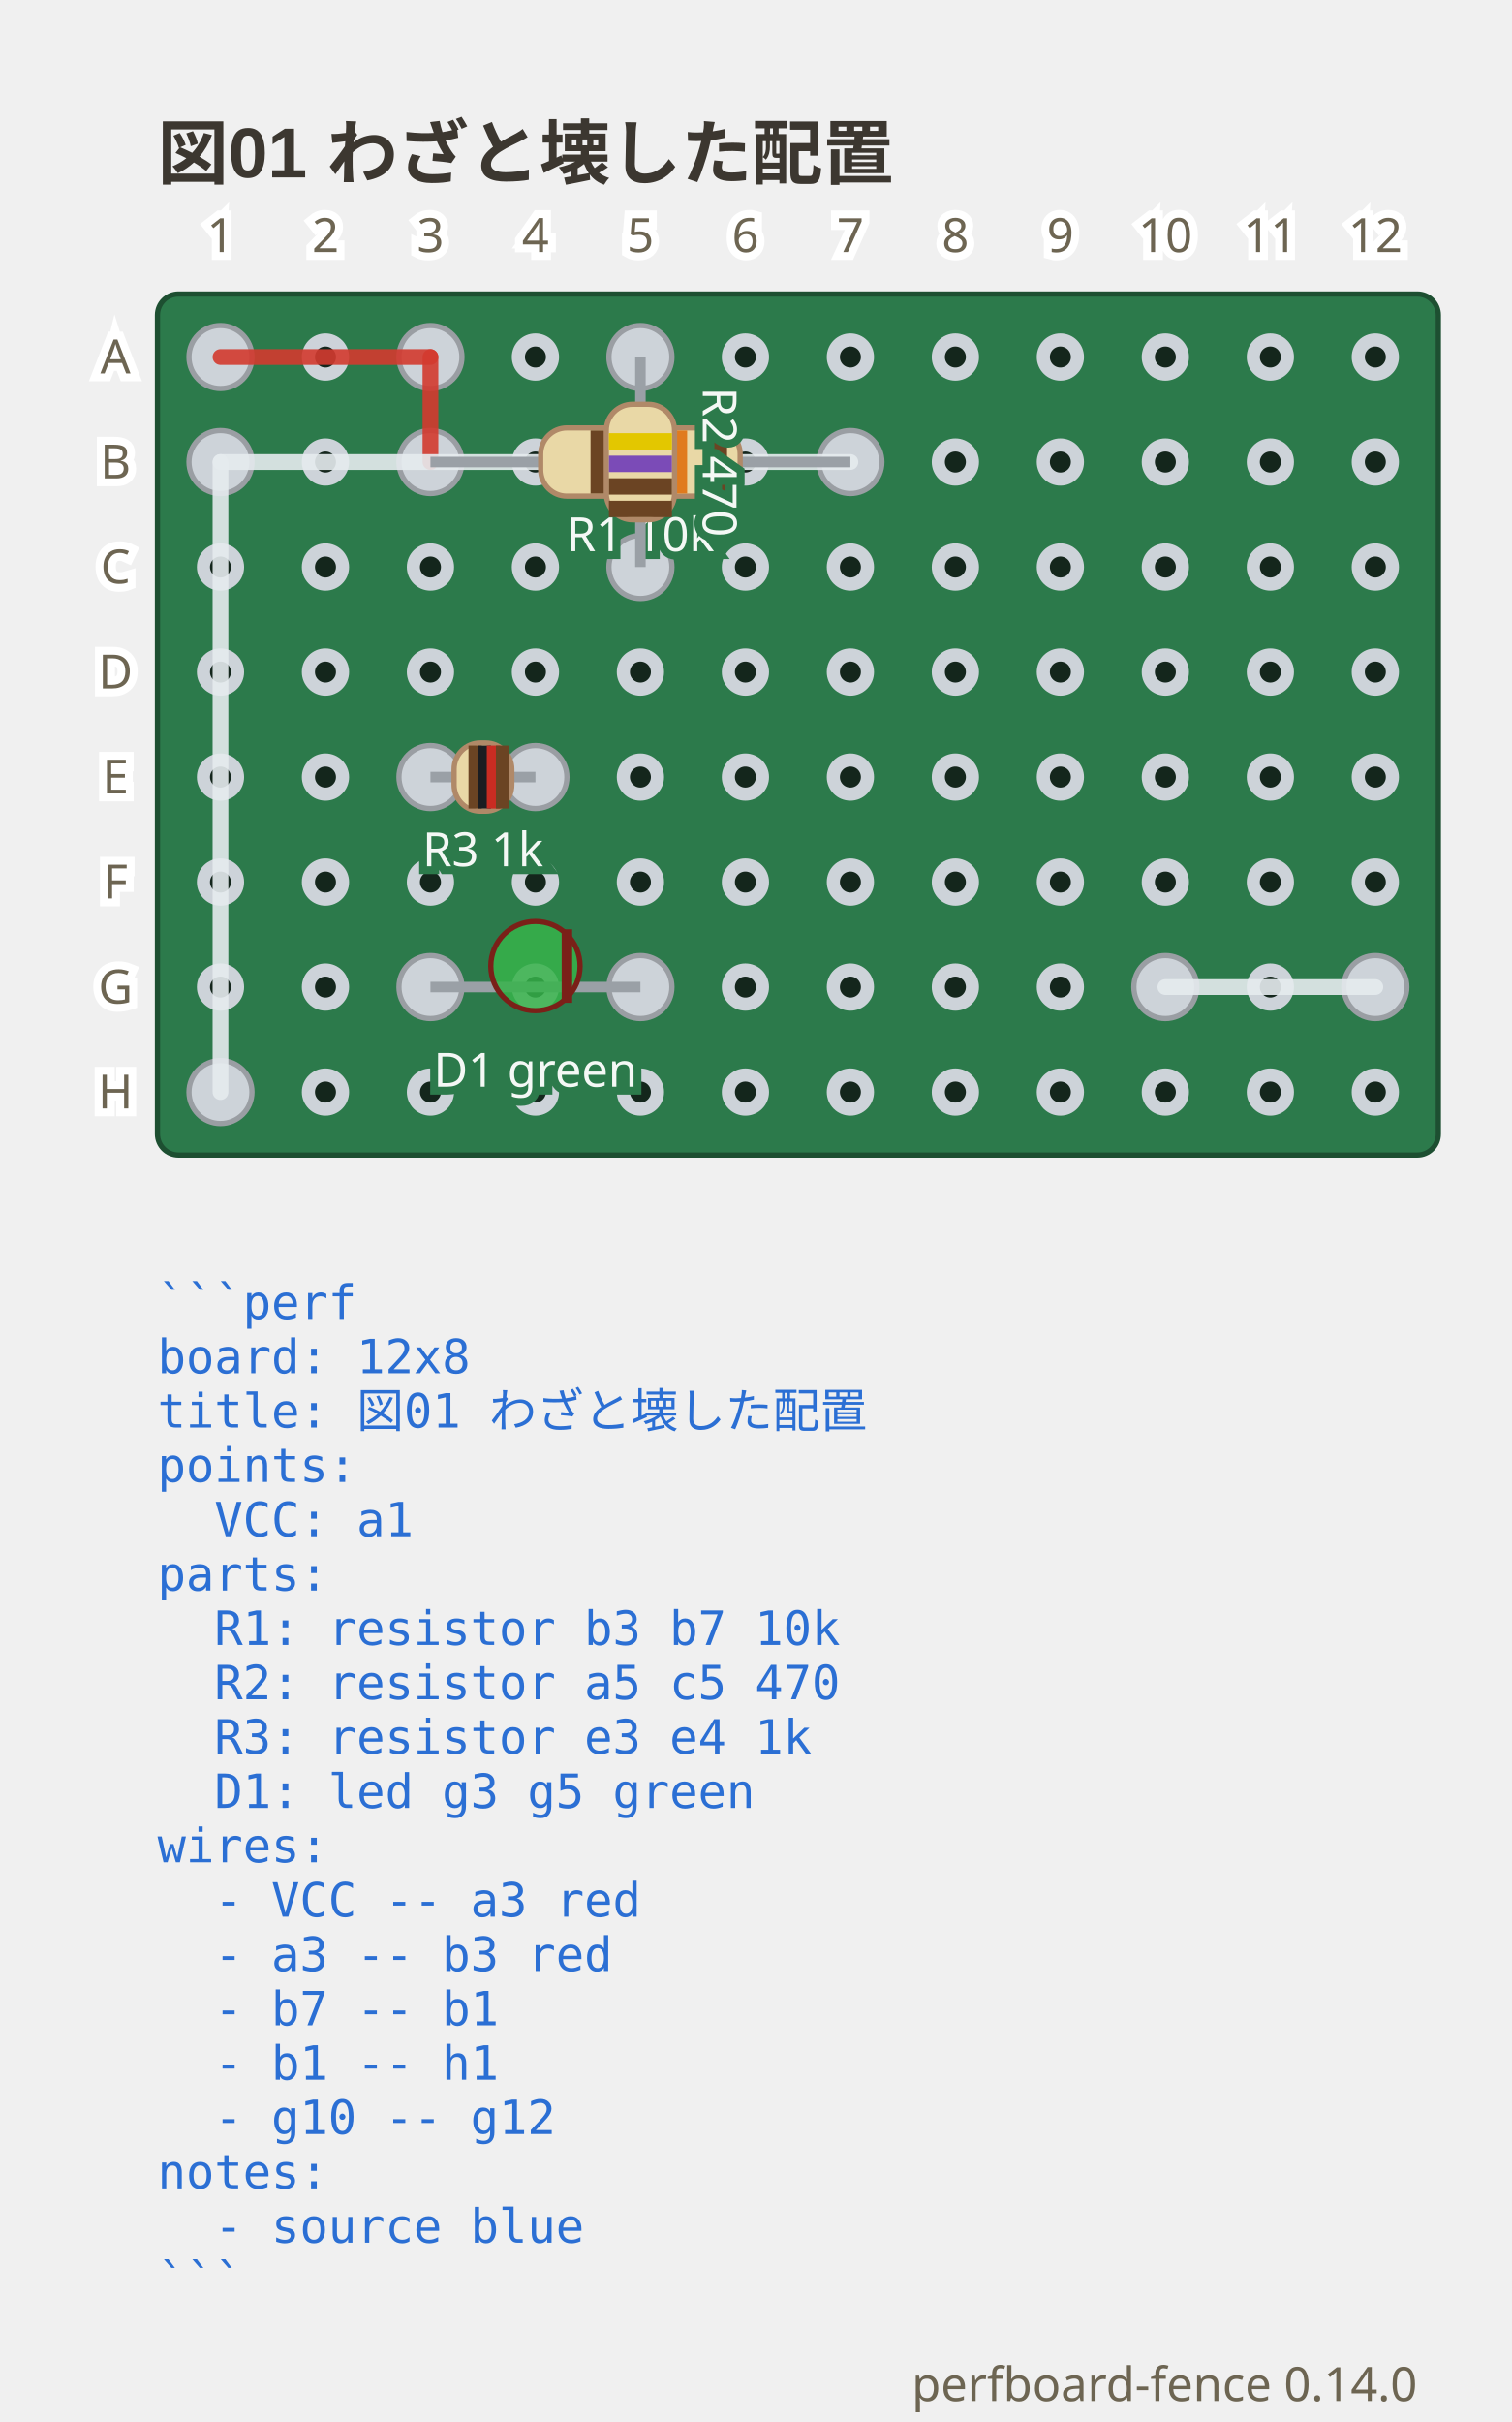
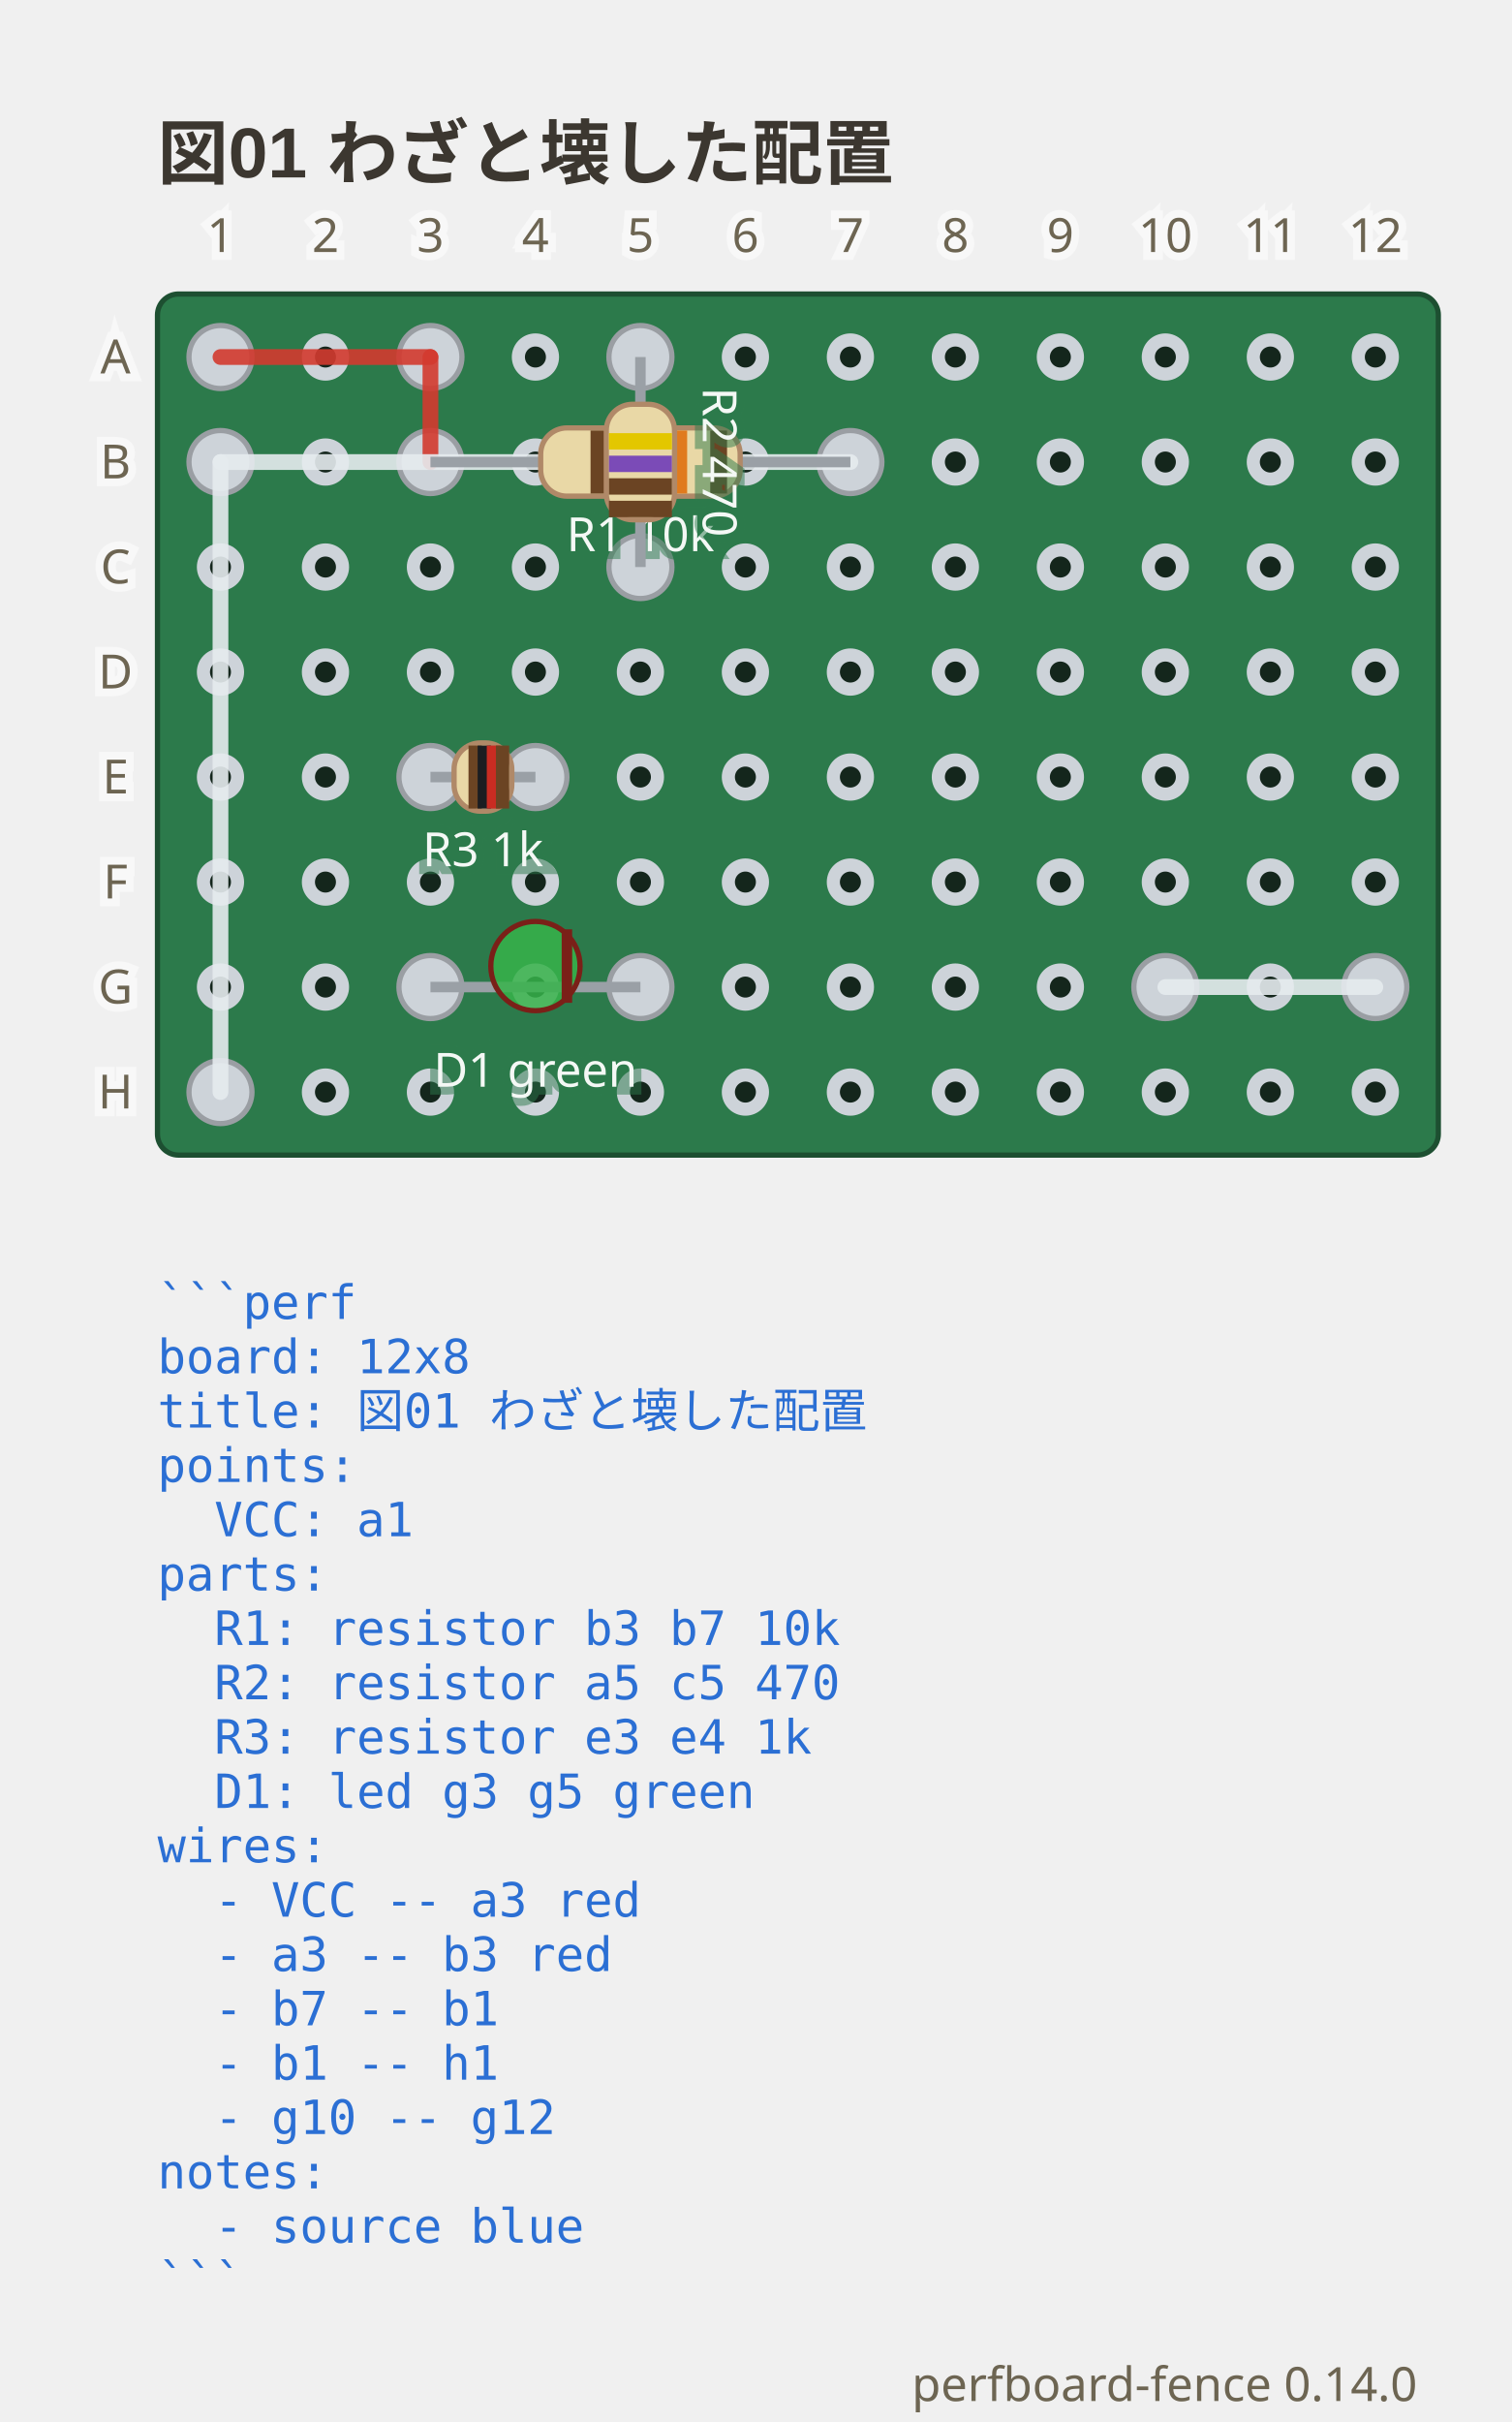
<svg xmlns="http://www.w3.org/2000/svg" viewBox="0 0 288 461.3" width="288" height="461.3" data-perfboard-fence="0.14.0" role="img">
  <text x="30" y="34" text-anchor="start" font-family="'Segoe UI', 'Helvetica Neue', Arial, 'Noto Sans', 'Hiragino Sans', 'Yu Gothic UI', 'Noto Sans CJK JP', sans-serif" fill="#3c3730" font-size="13.5" font-weight="600">図01 わざと壊した配置</text>
  <rect x="30" y="56" width="244" height="164" rx="4" fill="#2c7a4b" stroke="#1d4f31" stroke-width="1" />
  <circle cx="42" cy="68" r="3.25" fill="#14261c" stroke="#cdd3d9" stroke-width="2.5" />
  <circle cx="62" cy="68" r="3.25" fill="#14261c" stroke="#cdd3d9" stroke-width="2.5" />
  <circle cx="82" cy="68" r="3.25" fill="#14261c" stroke="#cdd3d9" stroke-width="2.5" />
  <circle cx="102" cy="68" r="3.25" fill="#14261c" stroke="#cdd3d9" stroke-width="2.5" />
  <circle cx="122" cy="68" r="3.25" fill="#14261c" stroke="#cdd3d9" stroke-width="2.5" />
  <circle cx="142" cy="68" r="3.25" fill="#14261c" stroke="#cdd3d9" stroke-width="2.5" />
  <circle cx="162" cy="68" r="3.25" fill="#14261c" stroke="#cdd3d9" stroke-width="2.5" />
  <circle cx="182" cy="68" r="3.25" fill="#14261c" stroke="#cdd3d9" stroke-width="2.5" />
  <circle cx="202" cy="68" r="3.25" fill="#14261c" stroke="#cdd3d9" stroke-width="2.5" />
  <circle cx="222" cy="68" r="3.25" fill="#14261c" stroke="#cdd3d9" stroke-width="2.5" />
  <circle cx="242" cy="68" r="3.25" fill="#14261c" stroke="#cdd3d9" stroke-width="2.5" />
  <circle cx="262" cy="68" r="3.25" fill="#14261c" stroke="#cdd3d9" stroke-width="2.5" />
  <circle cx="42" cy="88" r="3.25" fill="#14261c" stroke="#cdd3d9" stroke-width="2.5" />
  <circle cx="62" cy="88" r="3.25" fill="#14261c" stroke="#cdd3d9" stroke-width="2.5" />
  <circle cx="82" cy="88" r="3.25" fill="#14261c" stroke="#cdd3d9" stroke-width="2.5" />
  <circle cx="102" cy="88" r="3.25" fill="#14261c" stroke="#cdd3d9" stroke-width="2.5" />
  <circle cx="122" cy="88" r="3.25" fill="#14261c" stroke="#cdd3d9" stroke-width="2.5" />
  <circle cx="142" cy="88" r="3.25" fill="#14261c" stroke="#cdd3d9" stroke-width="2.5" />
  <circle cx="162" cy="88" r="3.25" fill="#14261c" stroke="#cdd3d9" stroke-width="2.5" />
  <circle cx="182" cy="88" r="3.25" fill="#14261c" stroke="#cdd3d9" stroke-width="2.5" />
  <circle cx="202" cy="88" r="3.25" fill="#14261c" stroke="#cdd3d9" stroke-width="2.5" />
  <circle cx="222" cy="88" r="3.25" fill="#14261c" stroke="#cdd3d9" stroke-width="2.5" />
  <circle cx="242" cy="88" r="3.25" fill="#14261c" stroke="#cdd3d9" stroke-width="2.5" />
  <circle cx="262" cy="88" r="3.25" fill="#14261c" stroke="#cdd3d9" stroke-width="2.5" />
  <circle cx="42" cy="108" r="3.25" fill="#14261c" stroke="#cdd3d9" stroke-width="2.5" />
  <circle cx="62" cy="108" r="3.25" fill="#14261c" stroke="#cdd3d9" stroke-width="2.5" />
  <circle cx="82" cy="108" r="3.25" fill="#14261c" stroke="#cdd3d9" stroke-width="2.5" />
  <circle cx="102" cy="108" r="3.25" fill="#14261c" stroke="#cdd3d9" stroke-width="2.5" />
  <circle cx="122" cy="108" r="3.25" fill="#14261c" stroke="#cdd3d9" stroke-width="2.5" />
  <circle cx="142" cy="108" r="3.25" fill="#14261c" stroke="#cdd3d9" stroke-width="2.5" />
  <circle cx="162" cy="108" r="3.25" fill="#14261c" stroke="#cdd3d9" stroke-width="2.5" />
  <circle cx="182" cy="108" r="3.25" fill="#14261c" stroke="#cdd3d9" stroke-width="2.5" />
  <circle cx="202" cy="108" r="3.25" fill="#14261c" stroke="#cdd3d9" stroke-width="2.5" />
  <circle cx="222" cy="108" r="3.25" fill="#14261c" stroke="#cdd3d9" stroke-width="2.5" />
  <circle cx="242" cy="108" r="3.25" fill="#14261c" stroke="#cdd3d9" stroke-width="2.5" />
  <circle cx="262" cy="108" r="3.25" fill="#14261c" stroke="#cdd3d9" stroke-width="2.5" />
  <circle cx="42" cy="128" r="3.25" fill="#14261c" stroke="#cdd3d9" stroke-width="2.5" />
  <circle cx="62" cy="128" r="3.25" fill="#14261c" stroke="#cdd3d9" stroke-width="2.5" />
  <circle cx="82" cy="128" r="3.25" fill="#14261c" stroke="#cdd3d9" stroke-width="2.5" />
  <circle cx="102" cy="128" r="3.25" fill="#14261c" stroke="#cdd3d9" stroke-width="2.5" />
  <circle cx="122" cy="128" r="3.25" fill="#14261c" stroke="#cdd3d9" stroke-width="2.5" />
  <circle cx="142" cy="128" r="3.25" fill="#14261c" stroke="#cdd3d9" stroke-width="2.5" />
  <circle cx="162" cy="128" r="3.25" fill="#14261c" stroke="#cdd3d9" stroke-width="2.5" />
  <circle cx="182" cy="128" r="3.25" fill="#14261c" stroke="#cdd3d9" stroke-width="2.5" />
  <circle cx="202" cy="128" r="3.25" fill="#14261c" stroke="#cdd3d9" stroke-width="2.5" />
  <circle cx="222" cy="128" r="3.25" fill="#14261c" stroke="#cdd3d9" stroke-width="2.5" />
  <circle cx="242" cy="128" r="3.25" fill="#14261c" stroke="#cdd3d9" stroke-width="2.5" />
  <circle cx="262" cy="128" r="3.25" fill="#14261c" stroke="#cdd3d9" stroke-width="2.5" />
  <circle cx="42" cy="148" r="3.25" fill="#14261c" stroke="#cdd3d9" stroke-width="2.5" />
  <circle cx="62" cy="148" r="3.25" fill="#14261c" stroke="#cdd3d9" stroke-width="2.5" />
  <circle cx="82" cy="148" r="3.25" fill="#14261c" stroke="#cdd3d9" stroke-width="2.5" />
  <circle cx="102" cy="148" r="3.25" fill="#14261c" stroke="#cdd3d9" stroke-width="2.5" />
  <circle cx="122" cy="148" r="3.25" fill="#14261c" stroke="#cdd3d9" stroke-width="2.5" />
  <circle cx="142" cy="148" r="3.25" fill="#14261c" stroke="#cdd3d9" stroke-width="2.5" />
  <circle cx="162" cy="148" r="3.25" fill="#14261c" stroke="#cdd3d9" stroke-width="2.5" />
  <circle cx="182" cy="148" r="3.25" fill="#14261c" stroke="#cdd3d9" stroke-width="2.5" />
  <circle cx="202" cy="148" r="3.25" fill="#14261c" stroke="#cdd3d9" stroke-width="2.5" />
  <circle cx="222" cy="148" r="3.25" fill="#14261c" stroke="#cdd3d9" stroke-width="2.5" />
  <circle cx="242" cy="148" r="3.25" fill="#14261c" stroke="#cdd3d9" stroke-width="2.5" />
  <circle cx="262" cy="148" r="3.25" fill="#14261c" stroke="#cdd3d9" stroke-width="2.5" />
  <circle cx="42" cy="168" r="3.25" fill="#14261c" stroke="#cdd3d9" stroke-width="2.5" />
  <circle cx="62" cy="168" r="3.25" fill="#14261c" stroke="#cdd3d9" stroke-width="2.5" />
  <circle cx="82" cy="168" r="3.25" fill="#14261c" stroke="#cdd3d9" stroke-width="2.5" />
  <circle cx="102" cy="168" r="3.25" fill="#14261c" stroke="#cdd3d9" stroke-width="2.5" />
  <circle cx="122" cy="168" r="3.25" fill="#14261c" stroke="#cdd3d9" stroke-width="2.5" />
  <circle cx="142" cy="168" r="3.25" fill="#14261c" stroke="#cdd3d9" stroke-width="2.5" />
  <circle cx="162" cy="168" r="3.25" fill="#14261c" stroke="#cdd3d9" stroke-width="2.5" />
  <circle cx="182" cy="168" r="3.25" fill="#14261c" stroke="#cdd3d9" stroke-width="2.5" />
  <circle cx="202" cy="168" r="3.25" fill="#14261c" stroke="#cdd3d9" stroke-width="2.5" />
  <circle cx="222" cy="168" r="3.25" fill="#14261c" stroke="#cdd3d9" stroke-width="2.5" />
  <circle cx="242" cy="168" r="3.25" fill="#14261c" stroke="#cdd3d9" stroke-width="2.5" />
  <circle cx="262" cy="168" r="3.25" fill="#14261c" stroke="#cdd3d9" stroke-width="2.5" />
  <circle cx="42" cy="188" r="3.25" fill="#14261c" stroke="#cdd3d9" stroke-width="2.5" />
  <circle cx="62" cy="188" r="3.25" fill="#14261c" stroke="#cdd3d9" stroke-width="2.5" />
  <circle cx="82" cy="188" r="3.25" fill="#14261c" stroke="#cdd3d9" stroke-width="2.5" />
  <circle cx="102" cy="188" r="3.25" fill="#14261c" stroke="#cdd3d9" stroke-width="2.5" />
  <circle cx="122" cy="188" r="3.25" fill="#14261c" stroke="#cdd3d9" stroke-width="2.5" />
  <circle cx="142" cy="188" r="3.25" fill="#14261c" stroke="#cdd3d9" stroke-width="2.5" />
  <circle cx="162" cy="188" r="3.25" fill="#14261c" stroke="#cdd3d9" stroke-width="2.5" />
  <circle cx="182" cy="188" r="3.25" fill="#14261c" stroke="#cdd3d9" stroke-width="2.5" />
  <circle cx="202" cy="188" r="3.25" fill="#14261c" stroke="#cdd3d9" stroke-width="2.5" />
  <circle cx="222" cy="188" r="3.25" fill="#14261c" stroke="#cdd3d9" stroke-width="2.5" />
  <circle cx="242" cy="188" r="3.25" fill="#14261c" stroke="#cdd3d9" stroke-width="2.5" />
  <circle cx="262" cy="188" r="3.25" fill="#14261c" stroke="#cdd3d9" stroke-width="2.5" />
  <circle cx="42" cy="208" r="3.25" fill="#14261c" stroke="#cdd3d9" stroke-width="2.5" />
  <circle cx="62" cy="208" r="3.25" fill="#14261c" stroke="#cdd3d9" stroke-width="2.5" />
  <circle cx="82" cy="208" r="3.25" fill="#14261c" stroke="#cdd3d9" stroke-width="2.5" />
  <circle cx="102" cy="208" r="3.25" fill="#14261c" stroke="#cdd3d9" stroke-width="2.5" />
  <circle cx="122" cy="208" r="3.25" fill="#14261c" stroke="#cdd3d9" stroke-width="2.5" />
  <circle cx="142" cy="208" r="3.25" fill="#14261c" stroke="#cdd3d9" stroke-width="2.5" />
  <circle cx="162" cy="208" r="3.25" fill="#14261c" stroke="#cdd3d9" stroke-width="2.5" />
  <circle cx="182" cy="208" r="3.25" fill="#14261c" stroke="#cdd3d9" stroke-width="2.5" />
  <circle cx="202" cy="208" r="3.25" fill="#14261c" stroke="#cdd3d9" stroke-width="2.5" />
  <circle cx="222" cy="208" r="3.25" fill="#14261c" stroke="#cdd3d9" stroke-width="2.5" />
  <circle cx="242" cy="208" r="3.25" fill="#14261c" stroke="#cdd3d9" stroke-width="2.5" />
  <circle cx="262" cy="208" r="3.25" fill="#14261c" stroke="#cdd3d9" stroke-width="2.5" />
  <circle cx="82" cy="88" r="6" fill="#cdd3d9" stroke="#9a9ea3" stroke-width="1" />
  <circle cx="162" cy="88" r="6" fill="#cdd3d9" stroke="#9a9ea3" stroke-width="1" />
  <circle cx="122" cy="68" r="6" fill="#cdd3d9" stroke="#9a9ea3" stroke-width="1" />
  <circle cx="122" cy="108" r="6" fill="#cdd3d9" stroke="#9a9ea3" stroke-width="1" />
  <circle cx="82" cy="148" r="6" fill="#cdd3d9" stroke="#9a9ea3" stroke-width="1" />
  <circle cx="102" cy="148" r="6" fill="#cdd3d9" stroke="#9a9ea3" stroke-width="1" />
  <circle cx="82" cy="188" r="6" fill="#cdd3d9" stroke="#9a9ea3" stroke-width="1" />
  <circle cx="122" cy="188" r="6" fill="#cdd3d9" stroke="#9a9ea3" stroke-width="1" />
  <circle cx="42" cy="68" r="6" fill="#cdd3d9" stroke="#9a9ea3" stroke-width="1" />
  <circle cx="82" cy="68" r="6" fill="#cdd3d9" stroke="#9a9ea3" stroke-width="1" />
  <circle cx="42" cy="88" r="6" fill="#cdd3d9" stroke="#9a9ea3" stroke-width="1" />
  <circle cx="42" cy="208" r="6" fill="#cdd3d9" stroke="#9a9ea3" stroke-width="1" />
  <circle cx="222" cy="188" r="6" fill="#cdd3d9" stroke="#9a9ea3" stroke-width="1" />
  <circle cx="262" cy="188" r="6" fill="#cdd3d9" stroke="#9a9ea3" stroke-width="1" />
  <line x1="42" y1="68" x2="82" y2="68" stroke="#d33a2f" stroke-width="3" stroke-linecap="round" stroke-opacity="0.9" />
  <line x1="82" y1="68" x2="82" y2="88" stroke="#d33a2f" stroke-width="3" stroke-linecap="round" stroke-opacity="0.9" />
  <line x1="162" y1="88" x2="42" y2="88" stroke="#e6ebef" stroke-width="3" stroke-linecap="round" stroke-opacity="0.9" />
  <line x1="42" y1="88" x2="42" y2="208" stroke="#e6ebef" stroke-width="3" stroke-linecap="round" stroke-opacity="0.9" />
  <line x1="222" y1="188" x2="262" y2="188" stroke="#e6ebef" stroke-width="3" stroke-linecap="round" stroke-opacity="0.9" />
  <line x1="82" y1="88" x2="162" y2="88" stroke="#9aa0a6" stroke-width="2" />
  <g transform="translate(122 88) rotate(0)">
    <rect x="-19" y="-6.5" width="38" height="13" rx="5" fill="#e9d8a6" stroke="#b08968" />
    <rect x="-9.5" y="-6" width="3.2" height="12" fill="#6b4423" />
    <rect x="-1.9" y="-6" width="3.2" height="12" fill="#1b1d21" />
    <rect x="5.7" y="-6" width="3.2" height="12" fill="#e07b1e" />
    <rect x="13.3" y="-6" width="3.2" height="12" fill="#6b4423" />
  </g>
-   <text x="122" y="104.98" text-anchor="middle" font-family="ui-sans-serif, system-ui, sans-serif" stroke="#2c7a4b" stroke-width="3" paint-order="stroke" fill="#f4f8f5" font-size="9">R1 10k</text>
+   <text x="122" y="104.98" text-anchor="middle" font-family="ui-sans-serif, system-ui, sans-serif" stroke="#2c7a4b" stroke-width="3" fill="#2c7a4b" font-size="9" opacity="0.5" aria-hidden="true">R1 10k</text>
+   <text x="122" y="104.98" text-anchor="middle" font-family="ui-sans-serif, system-ui, sans-serif" fill="#f4f8f5" font-size="9">R1 10k</text>
  <line x1="122" y1="68" x2="122" y2="108" stroke="#9aa0a6" stroke-width="2" />
  <g transform="translate(122 88) rotate(90)">
    <rect x="-11" y="-6.5" width="22" height="13" rx="5" fill="#e9d8a6" stroke="#b08968" />
    <rect x="-5.5" y="-6" width="3.12" height="12" fill="#e3c700" />
    <rect x="-1.21" y="-6" width="3.12" height="12" fill="#7b4bb7" />
    <rect x="3.09" y="-6" width="3.12" height="12" fill="#6b4423" />
    <rect x="7.38" y="-6" width="3.12" height="12" fill="#6b4423" />
  </g>
  <g transform="translate(137 88) rotate(90)">
-     <text x="0" y="0" text-anchor="middle" font-family="ui-sans-serif, system-ui, sans-serif" stroke="#2c7a4b" stroke-width="3" paint-order="stroke" fill="#f4f8f5" font-size="9" dominant-baseline="middle">R2 470</text>
+     <text x="0" y="0" text-anchor="middle" font-family="ui-sans-serif, system-ui, sans-serif" stroke="#2c7a4b" stroke-width="3" fill="#2c7a4b" font-size="9" dominant-baseline="middle" opacity="0.5" aria-hidden="true">R2 470</text>
+     <text x="0" y="0" text-anchor="middle" font-family="ui-sans-serif, system-ui, sans-serif" fill="#f4f8f5" font-size="9" dominant-baseline="middle">R2 470</text>
  </g>
  <line x1="82" y1="148" x2="102" y2="148" stroke="#9aa0a6" stroke-width="2" />
  <g transform="translate(92 148) rotate(0)">
    <rect x="-5.5" y="-6.5" width="11" height="13" rx="5" fill="#e9d8a6" stroke="#b08968" />
    <rect x="-2.75" y="-6" width="2.53" height="12" fill="#6b4423" />
    <rect x="-1.01" y="-6" width="2.53" height="12" fill="#1b1d21" />
    <rect x="0.73" y="-6" width="2.53" height="12" fill="#c92c22" />
    <rect x="2.47" y="-6" width="2.53" height="12" fill="#6b4423" />
  </g>
-   <text x="92" y="164.98" text-anchor="middle" font-family="ui-sans-serif, system-ui, sans-serif" stroke="#2c7a4b" stroke-width="3" paint-order="stroke" fill="#f4f8f5" font-size="9">R3 1k</text>
+   <text x="92" y="164.98" text-anchor="middle" font-family="ui-sans-serif, system-ui, sans-serif" stroke="#2c7a4b" stroke-width="3" fill="#2c7a4b" font-size="9" opacity="0.5" aria-hidden="true">R3 1k</text>
+   <text x="92" y="164.98" text-anchor="middle" font-family="ui-sans-serif, system-ui, sans-serif" fill="#f4f8f5" font-size="9">R3 1k</text>
  <line x1="82" y1="188" x2="122" y2="188" stroke="#9aa0a6" stroke-width="2" />
  <g transform="translate(102 188) rotate(0)">
    <circle cx="0" cy="-4" r="8.5" fill="#37b34a" fill-opacity="0.85" stroke="#7a2018" />
    <line x1="6" y1="-11" x2="6" y2="3" stroke="#7a2018" stroke-width="2" />
  </g>
-   <text x="102" y="206.98" text-anchor="middle" font-family="ui-sans-serif, system-ui, sans-serif" stroke="#2c7a4b" stroke-width="3" paint-order="stroke" fill="#f4f8f5" font-size="9">D1 green</text>
-   <text x="22" y="68" text-anchor="middle" font-family="ui-sans-serif, system-ui, sans-serif" stroke="#ffffff" stroke-width="3" paint-order="stroke" fill="#6d6552" font-size="9" dominant-baseline="middle">A</text>
-   <text x="22" y="88" text-anchor="middle" font-family="ui-sans-serif, system-ui, sans-serif" stroke="#ffffff" stroke-width="3" paint-order="stroke" fill="#6d6552" font-size="9" dominant-baseline="middle">B</text>
-   <text x="22" y="108" text-anchor="middle" font-family="ui-sans-serif, system-ui, sans-serif" stroke="#ffffff" stroke-width="3" paint-order="stroke" fill="#6d6552" font-size="9" dominant-baseline="middle">C</text>
-   <text x="22" y="128" text-anchor="middle" font-family="ui-sans-serif, system-ui, sans-serif" stroke="#ffffff" stroke-width="3" paint-order="stroke" fill="#6d6552" font-size="9" dominant-baseline="middle">D</text>
-   <text x="22" y="148" text-anchor="middle" font-family="ui-sans-serif, system-ui, sans-serif" stroke="#ffffff" stroke-width="3" paint-order="stroke" fill="#6d6552" font-size="9" dominant-baseline="middle">E</text>
-   <text x="22" y="168" text-anchor="middle" font-family="ui-sans-serif, system-ui, sans-serif" stroke="#ffffff" stroke-width="3" paint-order="stroke" fill="#6d6552" font-size="9" dominant-baseline="middle">F</text>
-   <text x="22" y="188" text-anchor="middle" font-family="ui-sans-serif, system-ui, sans-serif" stroke="#ffffff" stroke-width="3" paint-order="stroke" fill="#6d6552" font-size="9" dominant-baseline="middle">G</text>
-   <text x="22" y="208" text-anchor="middle" font-family="ui-sans-serif, system-ui, sans-serif" stroke="#ffffff" stroke-width="3" paint-order="stroke" fill="#6d6552" font-size="9" dominant-baseline="middle">H</text>
-   <text x="42" y="48" text-anchor="middle" font-family="ui-sans-serif, system-ui, sans-serif" stroke="#ffffff" stroke-width="3" paint-order="stroke" fill="#6d6552" font-size="9">1</text>
-   <text x="62" y="48" text-anchor="middle" font-family="ui-sans-serif, system-ui, sans-serif" stroke="#ffffff" stroke-width="3" paint-order="stroke" fill="#6d6552" font-size="9">2</text>
-   <text x="82" y="48" text-anchor="middle" font-family="ui-sans-serif, system-ui, sans-serif" stroke="#ffffff" stroke-width="3" paint-order="stroke" fill="#6d6552" font-size="9">3</text>
-   <text x="102" y="48" text-anchor="middle" font-family="ui-sans-serif, system-ui, sans-serif" stroke="#ffffff" stroke-width="3" paint-order="stroke" fill="#6d6552" font-size="9">4</text>
-   <text x="122" y="48" text-anchor="middle" font-family="ui-sans-serif, system-ui, sans-serif" stroke="#ffffff" stroke-width="3" paint-order="stroke" fill="#6d6552" font-size="9">5</text>
-   <text x="142" y="48" text-anchor="middle" font-family="ui-sans-serif, system-ui, sans-serif" stroke="#ffffff" stroke-width="3" paint-order="stroke" fill="#6d6552" font-size="9">6</text>
-   <text x="162" y="48" text-anchor="middle" font-family="ui-sans-serif, system-ui, sans-serif" stroke="#ffffff" stroke-width="3" paint-order="stroke" fill="#6d6552" font-size="9">7</text>
-   <text x="182" y="48" text-anchor="middle" font-family="ui-sans-serif, system-ui, sans-serif" stroke="#ffffff" stroke-width="3" paint-order="stroke" fill="#6d6552" font-size="9">8</text>
-   <text x="202" y="48" text-anchor="middle" font-family="ui-sans-serif, system-ui, sans-serif" stroke="#ffffff" stroke-width="3" paint-order="stroke" fill="#6d6552" font-size="9">9</text>
-   <text x="222" y="48" text-anchor="middle" font-family="ui-sans-serif, system-ui, sans-serif" stroke="#ffffff" stroke-width="3" paint-order="stroke" fill="#6d6552" font-size="9">10</text>
-   <text x="242" y="48" text-anchor="middle" font-family="ui-sans-serif, system-ui, sans-serif" stroke="#ffffff" stroke-width="3" paint-order="stroke" fill="#6d6552" font-size="9">11</text>
-   <text x="262" y="48" text-anchor="middle" font-family="ui-sans-serif, system-ui, sans-serif" stroke="#ffffff" stroke-width="3" paint-order="stroke" fill="#6d6552" font-size="9">12</text>
+   <text x="102" y="206.98" text-anchor="middle" font-family="ui-sans-serif, system-ui, sans-serif" stroke="#2c7a4b" stroke-width="3" fill="#2c7a4b" font-size="9" opacity="0.5" aria-hidden="true">D1 green</text>
+   <text x="102" y="206.98" text-anchor="middle" font-family="ui-sans-serif, system-ui, sans-serif" fill="#f4f8f5" font-size="9">D1 green</text>
+   <text x="22" y="68" text-anchor="middle" font-family="ui-sans-serif, system-ui, sans-serif" stroke="#ffffff" stroke-width="3" fill="#ffffff" font-size="9" dominant-baseline="middle" opacity="0.5" aria-hidden="true">A</text>
+   <text x="22" y="68" text-anchor="middle" font-family="ui-sans-serif, system-ui, sans-serif" fill="#6d6552" font-size="9" dominant-baseline="middle">A</text>
+   <text x="22" y="88" text-anchor="middle" font-family="ui-sans-serif, system-ui, sans-serif" stroke="#ffffff" stroke-width="3" fill="#ffffff" font-size="9" dominant-baseline="middle" opacity="0.5" aria-hidden="true">B</text>
+   <text x="22" y="88" text-anchor="middle" font-family="ui-sans-serif, system-ui, sans-serif" fill="#6d6552" font-size="9" dominant-baseline="middle">B</text>
+   <text x="22" y="108" text-anchor="middle" font-family="ui-sans-serif, system-ui, sans-serif" stroke="#ffffff" stroke-width="3" fill="#ffffff" font-size="9" dominant-baseline="middle" opacity="0.5" aria-hidden="true">C</text>
+   <text x="22" y="108" text-anchor="middle" font-family="ui-sans-serif, system-ui, sans-serif" fill="#6d6552" font-size="9" dominant-baseline="middle">C</text>
+   <text x="22" y="128" text-anchor="middle" font-family="ui-sans-serif, system-ui, sans-serif" stroke="#ffffff" stroke-width="3" fill="#ffffff" font-size="9" dominant-baseline="middle" opacity="0.5" aria-hidden="true">D</text>
+   <text x="22" y="128" text-anchor="middle" font-family="ui-sans-serif, system-ui, sans-serif" fill="#6d6552" font-size="9" dominant-baseline="middle">D</text>
+   <text x="22" y="148" text-anchor="middle" font-family="ui-sans-serif, system-ui, sans-serif" stroke="#ffffff" stroke-width="3" fill="#ffffff" font-size="9" dominant-baseline="middle" opacity="0.5" aria-hidden="true">E</text>
+   <text x="22" y="148" text-anchor="middle" font-family="ui-sans-serif, system-ui, sans-serif" fill="#6d6552" font-size="9" dominant-baseline="middle">E</text>
+   <text x="22" y="168" text-anchor="middle" font-family="ui-sans-serif, system-ui, sans-serif" stroke="#ffffff" stroke-width="3" fill="#ffffff" font-size="9" dominant-baseline="middle" opacity="0.5" aria-hidden="true">F</text>
+   <text x="22" y="168" text-anchor="middle" font-family="ui-sans-serif, system-ui, sans-serif" fill="#6d6552" font-size="9" dominant-baseline="middle">F</text>
+   <text x="22" y="188" text-anchor="middle" font-family="ui-sans-serif, system-ui, sans-serif" stroke="#ffffff" stroke-width="3" fill="#ffffff" font-size="9" dominant-baseline="middle" opacity="0.5" aria-hidden="true">G</text>
+   <text x="22" y="188" text-anchor="middle" font-family="ui-sans-serif, system-ui, sans-serif" fill="#6d6552" font-size="9" dominant-baseline="middle">G</text>
+   <text x="22" y="208" text-anchor="middle" font-family="ui-sans-serif, system-ui, sans-serif" stroke="#ffffff" stroke-width="3" fill="#ffffff" font-size="9" dominant-baseline="middle" opacity="0.5" aria-hidden="true">H</text>
+   <text x="22" y="208" text-anchor="middle" font-family="ui-sans-serif, system-ui, sans-serif" fill="#6d6552" font-size="9" dominant-baseline="middle">H</text>
+   <text x="42" y="48" text-anchor="middle" font-family="ui-sans-serif, system-ui, sans-serif" stroke="#ffffff" stroke-width="3" fill="#ffffff" font-size="9" opacity="0.5" aria-hidden="true">1</text>
+   <text x="42" y="48" text-anchor="middle" font-family="ui-sans-serif, system-ui, sans-serif" fill="#6d6552" font-size="9">1</text>
+   <text x="62" y="48" text-anchor="middle" font-family="ui-sans-serif, system-ui, sans-serif" stroke="#ffffff" stroke-width="3" fill="#ffffff" font-size="9" opacity="0.5" aria-hidden="true">2</text>
+   <text x="62" y="48" text-anchor="middle" font-family="ui-sans-serif, system-ui, sans-serif" fill="#6d6552" font-size="9">2</text>
+   <text x="82" y="48" text-anchor="middle" font-family="ui-sans-serif, system-ui, sans-serif" stroke="#ffffff" stroke-width="3" fill="#ffffff" font-size="9" opacity="0.5" aria-hidden="true">3</text>
+   <text x="82" y="48" text-anchor="middle" font-family="ui-sans-serif, system-ui, sans-serif" fill="#6d6552" font-size="9">3</text>
+   <text x="102" y="48" text-anchor="middle" font-family="ui-sans-serif, system-ui, sans-serif" stroke="#ffffff" stroke-width="3" fill="#ffffff" font-size="9" opacity="0.5" aria-hidden="true">4</text>
+   <text x="102" y="48" text-anchor="middle" font-family="ui-sans-serif, system-ui, sans-serif" fill="#6d6552" font-size="9">4</text>
+   <text x="122" y="48" text-anchor="middle" font-family="ui-sans-serif, system-ui, sans-serif" stroke="#ffffff" stroke-width="3" fill="#ffffff" font-size="9" opacity="0.5" aria-hidden="true">5</text>
+   <text x="122" y="48" text-anchor="middle" font-family="ui-sans-serif, system-ui, sans-serif" fill="#6d6552" font-size="9">5</text>
+   <text x="142" y="48" text-anchor="middle" font-family="ui-sans-serif, system-ui, sans-serif" stroke="#ffffff" stroke-width="3" fill="#ffffff" font-size="9" opacity="0.5" aria-hidden="true">6</text>
+   <text x="142" y="48" text-anchor="middle" font-family="ui-sans-serif, system-ui, sans-serif" fill="#6d6552" font-size="9">6</text>
+   <text x="162" y="48" text-anchor="middle" font-family="ui-sans-serif, system-ui, sans-serif" stroke="#ffffff" stroke-width="3" fill="#ffffff" font-size="9" opacity="0.5" aria-hidden="true">7</text>
+   <text x="162" y="48" text-anchor="middle" font-family="ui-sans-serif, system-ui, sans-serif" fill="#6d6552" font-size="9">7</text>
+   <text x="182" y="48" text-anchor="middle" font-family="ui-sans-serif, system-ui, sans-serif" stroke="#ffffff" stroke-width="3" fill="#ffffff" font-size="9" opacity="0.5" aria-hidden="true">8</text>
+   <text x="182" y="48" text-anchor="middle" font-family="ui-sans-serif, system-ui, sans-serif" fill="#6d6552" font-size="9">8</text>
+   <text x="202" y="48" text-anchor="middle" font-family="ui-sans-serif, system-ui, sans-serif" stroke="#ffffff" stroke-width="3" fill="#ffffff" font-size="9" opacity="0.5" aria-hidden="true">9</text>
+   <text x="202" y="48" text-anchor="middle" font-family="ui-sans-serif, system-ui, sans-serif" fill="#6d6552" font-size="9">9</text>
+   <text x="222" y="48" text-anchor="middle" font-family="ui-sans-serif, system-ui, sans-serif" stroke="#ffffff" stroke-width="3" fill="#ffffff" font-size="9" opacity="0.5" aria-hidden="true">10</text>
+   <text x="222" y="48" text-anchor="middle" font-family="ui-sans-serif, system-ui, sans-serif" fill="#6d6552" font-size="9">10</text>
+   <text x="242" y="48" text-anchor="middle" font-family="ui-sans-serif, system-ui, sans-serif" stroke="#ffffff" stroke-width="3" fill="#ffffff" font-size="9" opacity="0.5" aria-hidden="true">11</text>
+   <text x="242" y="48" text-anchor="middle" font-family="ui-sans-serif, system-ui, sans-serif" fill="#6d6552" font-size="9">11</text>
+   <text x="262" y="48" text-anchor="middle" font-family="ui-sans-serif, system-ui, sans-serif" stroke="#ffffff" stroke-width="3" fill="#ffffff" font-size="9" opacity="0.5" aria-hidden="true">12</text>
+   <text x="262" y="48" text-anchor="middle" font-family="ui-sans-serif, system-ui, sans-serif" fill="#6d6552" font-size="9">12</text>
  <text x="30" y="251.2" text-anchor="start" font-family="ui-monospace, 'DejaVu Sans Mono', 'Noto Sans Mono CJK JP', monospace" fill="#2b6fd4" font-size="9" xml:space="preserve">```perf</text>
  <text x="30" y="261.55" text-anchor="start" font-family="ui-monospace, 'DejaVu Sans Mono', 'Noto Sans Mono CJK JP', monospace" fill="#2b6fd4" font-size="9" xml:space="preserve">board: 12x8</text>
  <text x="30" y="271.9" text-anchor="start" font-family="ui-monospace, 'DejaVu Sans Mono', 'Noto Sans Mono CJK JP', monospace" fill="#2b6fd4" font-size="9" xml:space="preserve">title: 図01 わざと壊した配置</text>
  <text x="30" y="282.25" text-anchor="start" font-family="ui-monospace, 'DejaVu Sans Mono', 'Noto Sans Mono CJK JP', monospace" fill="#2b6fd4" font-size="9" xml:space="preserve">points:</text>
  <text x="30" y="292.6" text-anchor="start" font-family="ui-monospace, 'DejaVu Sans Mono', 'Noto Sans Mono CJK JP', monospace" fill="#2b6fd4" font-size="9" xml:space="preserve">  VCC: a1</text>
  <text x="30" y="302.95" text-anchor="start" font-family="ui-monospace, 'DejaVu Sans Mono', 'Noto Sans Mono CJK JP', monospace" fill="#2b6fd4" font-size="9" xml:space="preserve">parts:</text>
  <text x="30" y="313.3" text-anchor="start" font-family="ui-monospace, 'DejaVu Sans Mono', 'Noto Sans Mono CJK JP', monospace" fill="#2b6fd4" font-size="9" xml:space="preserve">  R1: resistor b3 b7 10k</text>
  <text x="30" y="323.65" text-anchor="start" font-family="ui-monospace, 'DejaVu Sans Mono', 'Noto Sans Mono CJK JP', monospace" fill="#2b6fd4" font-size="9" xml:space="preserve">  R2: resistor a5 c5 470</text>
  <text x="30" y="334" text-anchor="start" font-family="ui-monospace, 'DejaVu Sans Mono', 'Noto Sans Mono CJK JP', monospace" fill="#2b6fd4" font-size="9" xml:space="preserve">  R3: resistor e3 e4 1k</text>
  <text x="30" y="344.35" text-anchor="start" font-family="ui-monospace, 'DejaVu Sans Mono', 'Noto Sans Mono CJK JP', monospace" fill="#2b6fd4" font-size="9" xml:space="preserve">  D1: led g3 g5 green</text>
  <text x="30" y="354.7" text-anchor="start" font-family="ui-monospace, 'DejaVu Sans Mono', 'Noto Sans Mono CJK JP', monospace" fill="#2b6fd4" font-size="9" xml:space="preserve">wires:</text>
  <text x="30" y="365.05" text-anchor="start" font-family="ui-monospace, 'DejaVu Sans Mono', 'Noto Sans Mono CJK JP', monospace" fill="#2b6fd4" font-size="9" xml:space="preserve">  - VCC -- a3 red</text>
  <text x="30" y="375.4" text-anchor="start" font-family="ui-monospace, 'DejaVu Sans Mono', 'Noto Sans Mono CJK JP', monospace" fill="#2b6fd4" font-size="9" xml:space="preserve">  - a3 -- b3 red</text>
  <text x="30" y="385.75" text-anchor="start" font-family="ui-monospace, 'DejaVu Sans Mono', 'Noto Sans Mono CJK JP', monospace" fill="#2b6fd4" font-size="9" xml:space="preserve">  - b7 -- b1</text>
  <text x="30" y="396.1" text-anchor="start" font-family="ui-monospace, 'DejaVu Sans Mono', 'Noto Sans Mono CJK JP', monospace" fill="#2b6fd4" font-size="9" xml:space="preserve">  - b1 -- h1</text>
  <text x="30" y="406.45" text-anchor="start" font-family="ui-monospace, 'DejaVu Sans Mono', 'Noto Sans Mono CJK JP', monospace" fill="#2b6fd4" font-size="9" xml:space="preserve">  - g10 -- g12</text>
  <text x="30" y="416.8" text-anchor="start" font-family="ui-monospace, 'DejaVu Sans Mono', 'Noto Sans Mono CJK JP', monospace" fill="#2b6fd4" font-size="9" xml:space="preserve">notes:</text>
  <text x="30" y="427.15" text-anchor="start" font-family="ui-monospace, 'DejaVu Sans Mono', 'Noto Sans Mono CJK JP', monospace" fill="#2b6fd4" font-size="9" xml:space="preserve">  - source blue</text>
  <text x="30" y="437.5" text-anchor="start" font-family="ui-monospace, 'DejaVu Sans Mono', 'Noto Sans Mono CJK JP', monospace" fill="#2b6fd4" font-size="9" xml:space="preserve">```</text>
  <text x="270" y="457.3" text-anchor="end" font-family="ui-sans-serif, system-ui, sans-serif" fill="#6d6552" font-size="9">perfboard-fence 0.14.0</text>
</svg>
